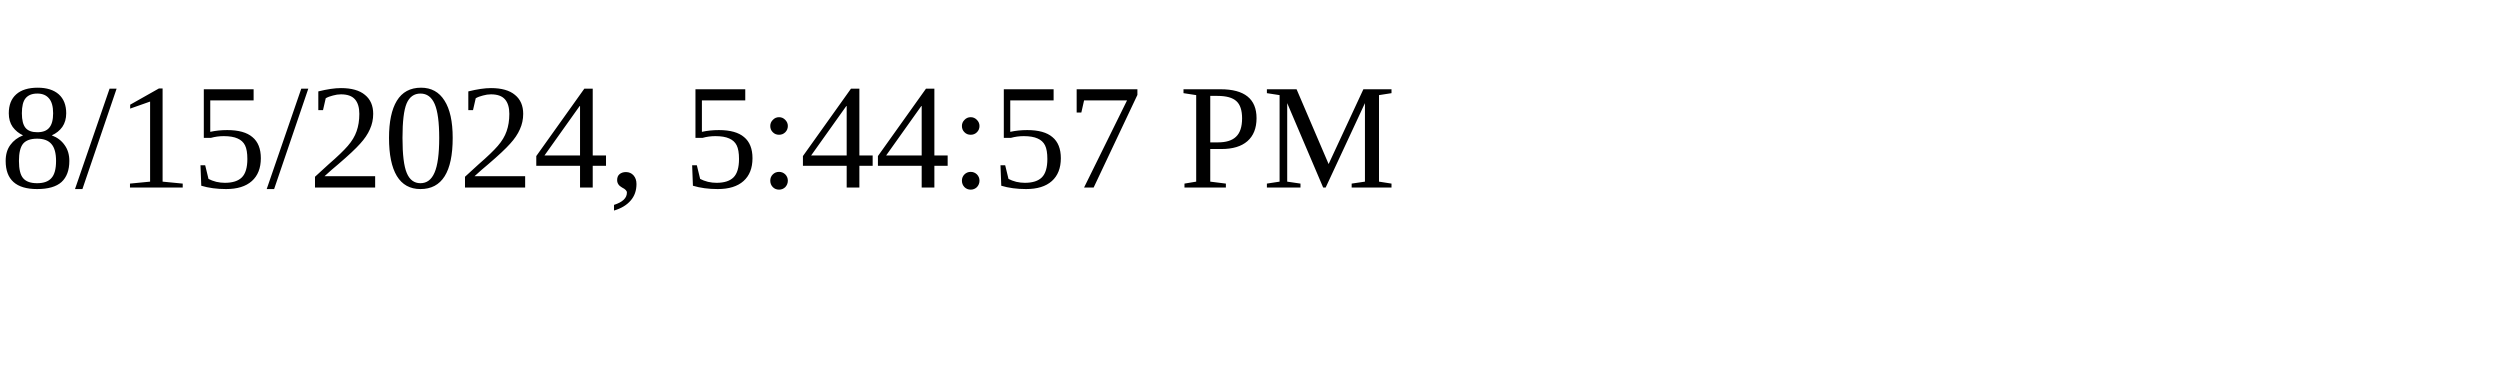
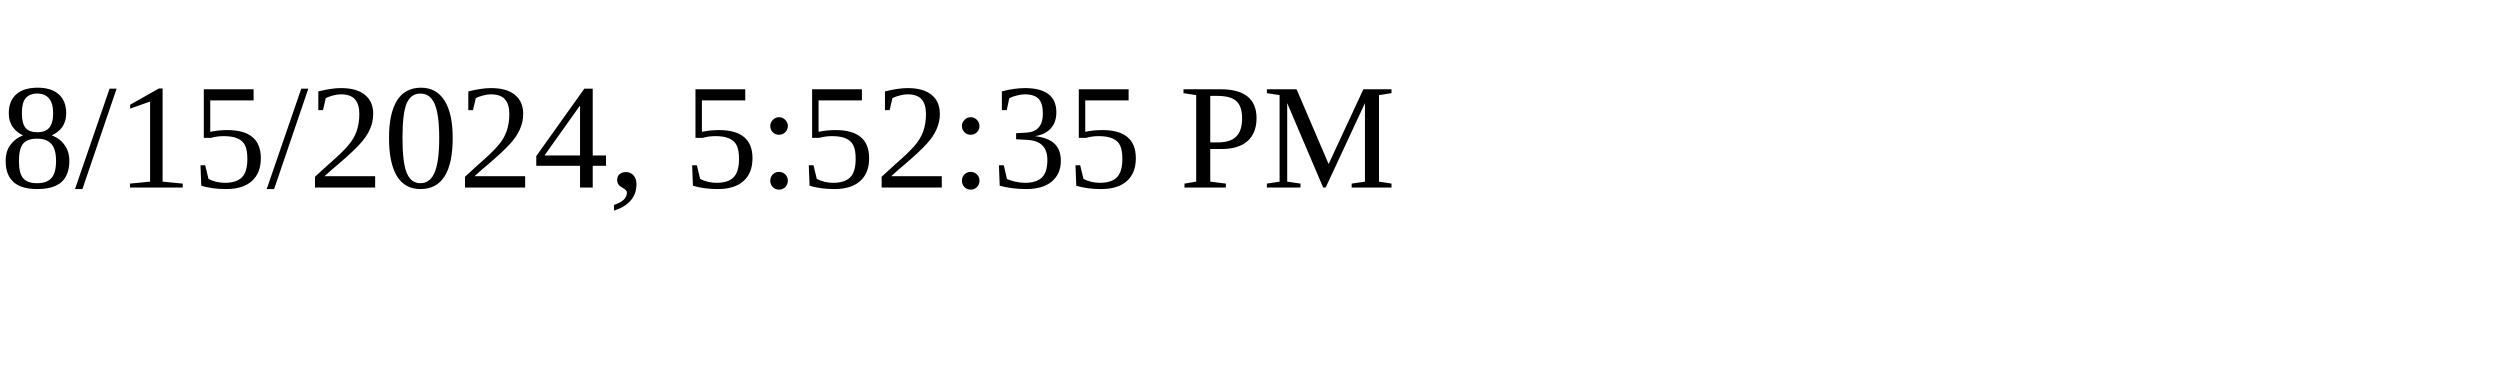
<svg xmlns="http://www.w3.org/2000/svg" height="30" width="200">
-   <text x="0" y="15">8/15/2024, 5:44:57 PM</text>
+   <text x="0" y="15">8/15/2024, 5:52:35 PM</text>
</svg>
